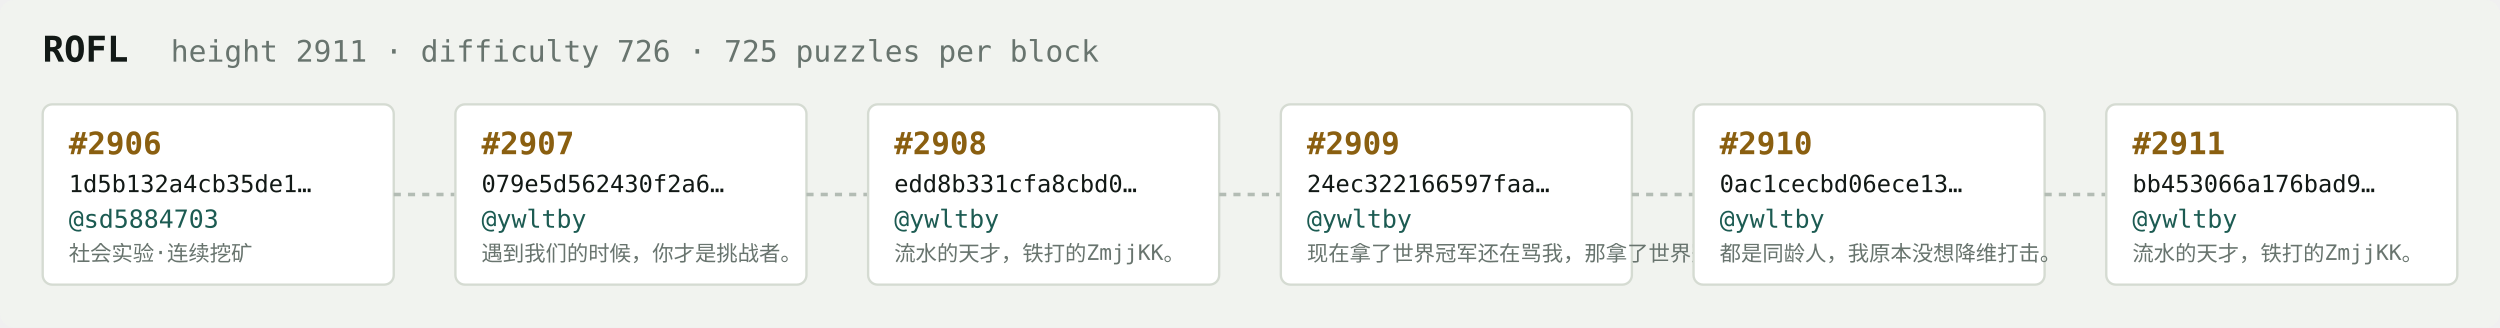
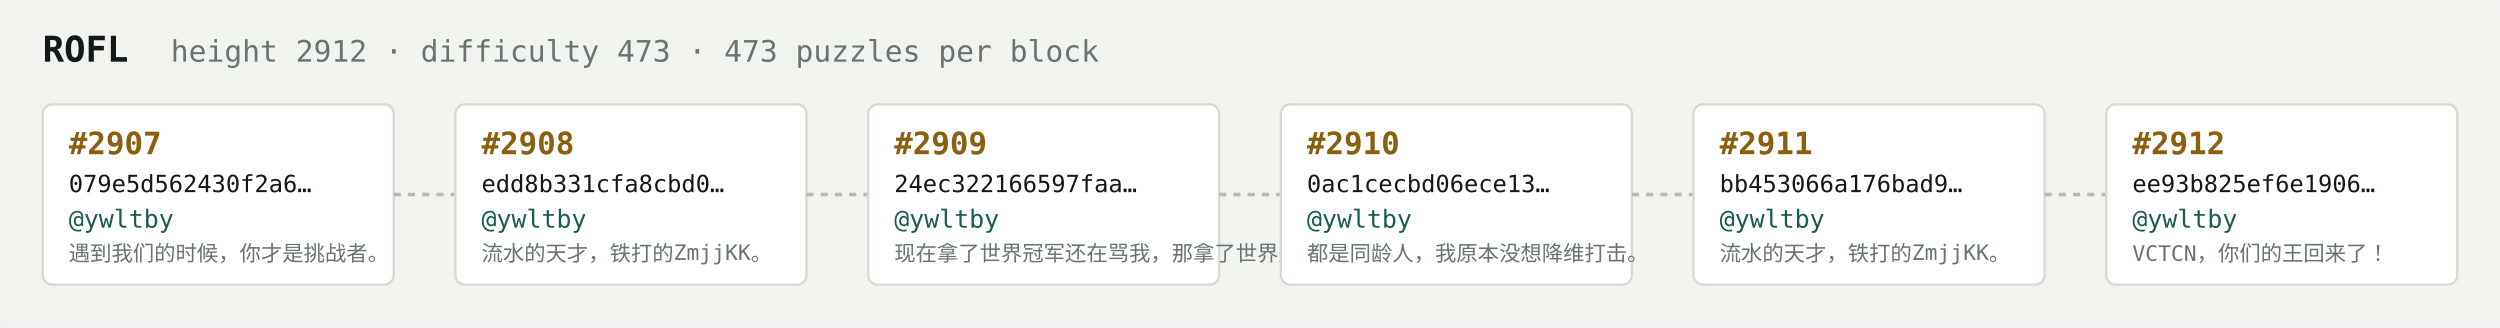
<svg xmlns="http://www.w3.org/2000/svg" width="1054" height="138" viewBox="0 0 1054 138" font-family="ui-monospace,SFMono-Regular,Menlo,monospace">
  <rect fill="#f1f3ef" width="1054" height="138" rx="6" />
  <text x="18" y="26" fill="#121916" font-size="15" font-weight="700">ROFL</text>
-   <text x="72" y="26" fill="#68746e" font-size="12.5">height 2911 · difficulty 726 · 725 puzzles per block</text>
+   <text x="72" y="26" fill="#68746e" font-size="12.5">height 2912 · difficulty 473 · 473 puzzles per block</text>
  <rect x="18" y="44" width="148" height="76" rx="4" fill="#ffffff" stroke="#d5dbd2" stroke-width="1" />
-   <text x="29" y="65" fill="#8a5f10" font-size="13" font-weight="700">#2906</text>
-   <text x="29" y="81" fill="#121916" font-size="10">1d5b132a4cb35de1…</text>
-   <text x="29" y="96" fill="#1c5b52" font-size="10.5">@sd5884703</text>
-   <text x="29" y="110" fill="#68746e" font-size="9">社会实验·连续挖矿</text>
+   <text x="29" y="65" fill="#8a5f10" font-size="13" font-weight="700">#2907</text>
+   <text x="29" y="81" fill="#121916" font-size="10">079e5d562430f2a6…</text>
+   <text x="29" y="96" fill="#1c5b52" font-size="10.5">@ywltby</text>
+   <text x="29" y="110" fill="#68746e" font-size="9">遇到我们的时候，你才是挑战者。</text>
  <line x1="166" y1="82.0" x2="192" y2="82.0" stroke="#b3bcb4" stroke-width="1.5" stroke-dasharray="3 3" />
  <rect x="192" y="44" width="148" height="76" rx="4" fill="#ffffff" stroke="#d5dbd2" stroke-width="1" />
-   <text x="203" y="65" fill="#8a5f10" font-size="13" font-weight="700">#2907</text>
-   <text x="203" y="81" fill="#121916" font-size="10">079e5d562430f2a6…</text>
+   <text x="203" y="65" fill="#8a5f10" font-size="13" font-weight="700">#2908</text>
+   <text x="203" y="81" fill="#121916" font-size="10">edd8b331cfa8cbd0…</text>
  <text x="203" y="96" fill="#1c5b52" font-size="10.5">@ywltby</text>
-   <text x="203" y="110" fill="#68746e" font-size="9">遇到我们的时候，你才是挑战者。</text>
+   <text x="203" y="110" fill="#68746e" font-size="9">流水的天才，铁打的ZmjjKK。</text>
  <line x1="340" y1="82.0" x2="366" y2="82.0" stroke="#b3bcb4" stroke-width="1.5" stroke-dasharray="3 3" />
  <rect x="366" y="44" width="148" height="76" rx="4" fill="#ffffff" stroke="#d5dbd2" stroke-width="1" />
-   <text x="377" y="65" fill="#8a5f10" font-size="13" font-weight="700">#2908</text>
-   <text x="377" y="81" fill="#121916" font-size="10">edd8b331cfa8cbd0…</text>
+   <text x="377" y="65" fill="#8a5f10" font-size="13" font-weight="700">#2909</text>
+   <text x="377" y="81" fill="#121916" font-size="10">24ec322166597faa…</text>
  <text x="377" y="96" fill="#1c5b52" font-size="10.5">@ywltby</text>
-   <text x="377" y="110" fill="#68746e" font-size="9">流水的天才，铁打的ZmjjKK。</text>
+   <text x="377" y="110" fill="#68746e" font-size="9">现在拿了世界冠军还在骂我，那拿了世界冠军有…</text>
  <line x1="514" y1="82.0" x2="540" y2="82.0" stroke="#b3bcb4" stroke-width="1.5" stroke-dasharray="3 3" />
  <rect x="540" y="44" width="148" height="76" rx="4" fill="#ffffff" stroke="#d5dbd2" stroke-width="1" />
-   <text x="551" y="65" fill="#8a5f10" font-size="13" font-weight="700">#2909</text>
-   <text x="551" y="81" fill="#121916" font-size="10">24ec322166597faa…</text>
+   <text x="551" y="65" fill="#8a5f10" font-size="13" font-weight="700">#2910</text>
+   <text x="551" y="81" fill="#121916" font-size="10">0ac1cecbd06ece13…</text>
  <text x="551" y="96" fill="#1c5b52" font-size="10.5">@ywltby</text>
-   <text x="551" y="110" fill="#68746e" font-size="9">现在拿了世界冠军还在骂我，那拿了世界冠军有…</text>
+   <text x="551" y="110" fill="#68746e" font-size="9">都是同龄人，我原本没想降维打击。</text>
  <line x1="688" y1="82.0" x2="714" y2="82.0" stroke="#b3bcb4" stroke-width="1.5" stroke-dasharray="3 3" />
  <rect x="714" y="44" width="148" height="76" rx="4" fill="#ffffff" stroke="#d5dbd2" stroke-width="1" />
-   <text x="725" y="65" fill="#8a5f10" font-size="13" font-weight="700">#2910</text>
-   <text x="725" y="81" fill="#121916" font-size="10">0ac1cecbd06ece13…</text>
+   <text x="725" y="65" fill="#8a5f10" font-size="13" font-weight="700">#2911</text>
+   <text x="725" y="81" fill="#121916" font-size="10">bb453066a176bad9…</text>
  <text x="725" y="96" fill="#1c5b52" font-size="10.5">@ywltby</text>
-   <text x="725" y="110" fill="#68746e" font-size="9">都是同龄人，我原本没想降维打击。</text>
+   <text x="725" y="110" fill="#68746e" font-size="9">流水的天才，铁打的ZmjjKK。</text>
  <line x1="862" y1="82.0" x2="888" y2="82.0" stroke="#b3bcb4" stroke-width="1.5" stroke-dasharray="3 3" />
  <rect x="888" y="44" width="148" height="76" rx="4" fill="#ffffff" stroke="#d5dbd2" stroke-width="1" />
-   <text x="899" y="65" fill="#8a5f10" font-size="13" font-weight="700">#2911</text>
-   <text x="899" y="81" fill="#121916" font-size="10">bb453066a176bad9…</text>
+   <text x="899" y="65" fill="#8a5f10" font-size="13" font-weight="700">#2912</text>
+   <text x="899" y="81" fill="#121916" font-size="10">ee93b825ef6e1906…</text>
  <text x="899" y="96" fill="#1c5b52" font-size="10.5">@ywltby</text>
-   <text x="899" y="110" fill="#68746e" font-size="9">流水的天才，铁打的ZmjjKK。</text>
+   <text x="899" y="110" fill="#68746e" font-size="9">VCTCN，你们的王回来了！</text>
</svg>
